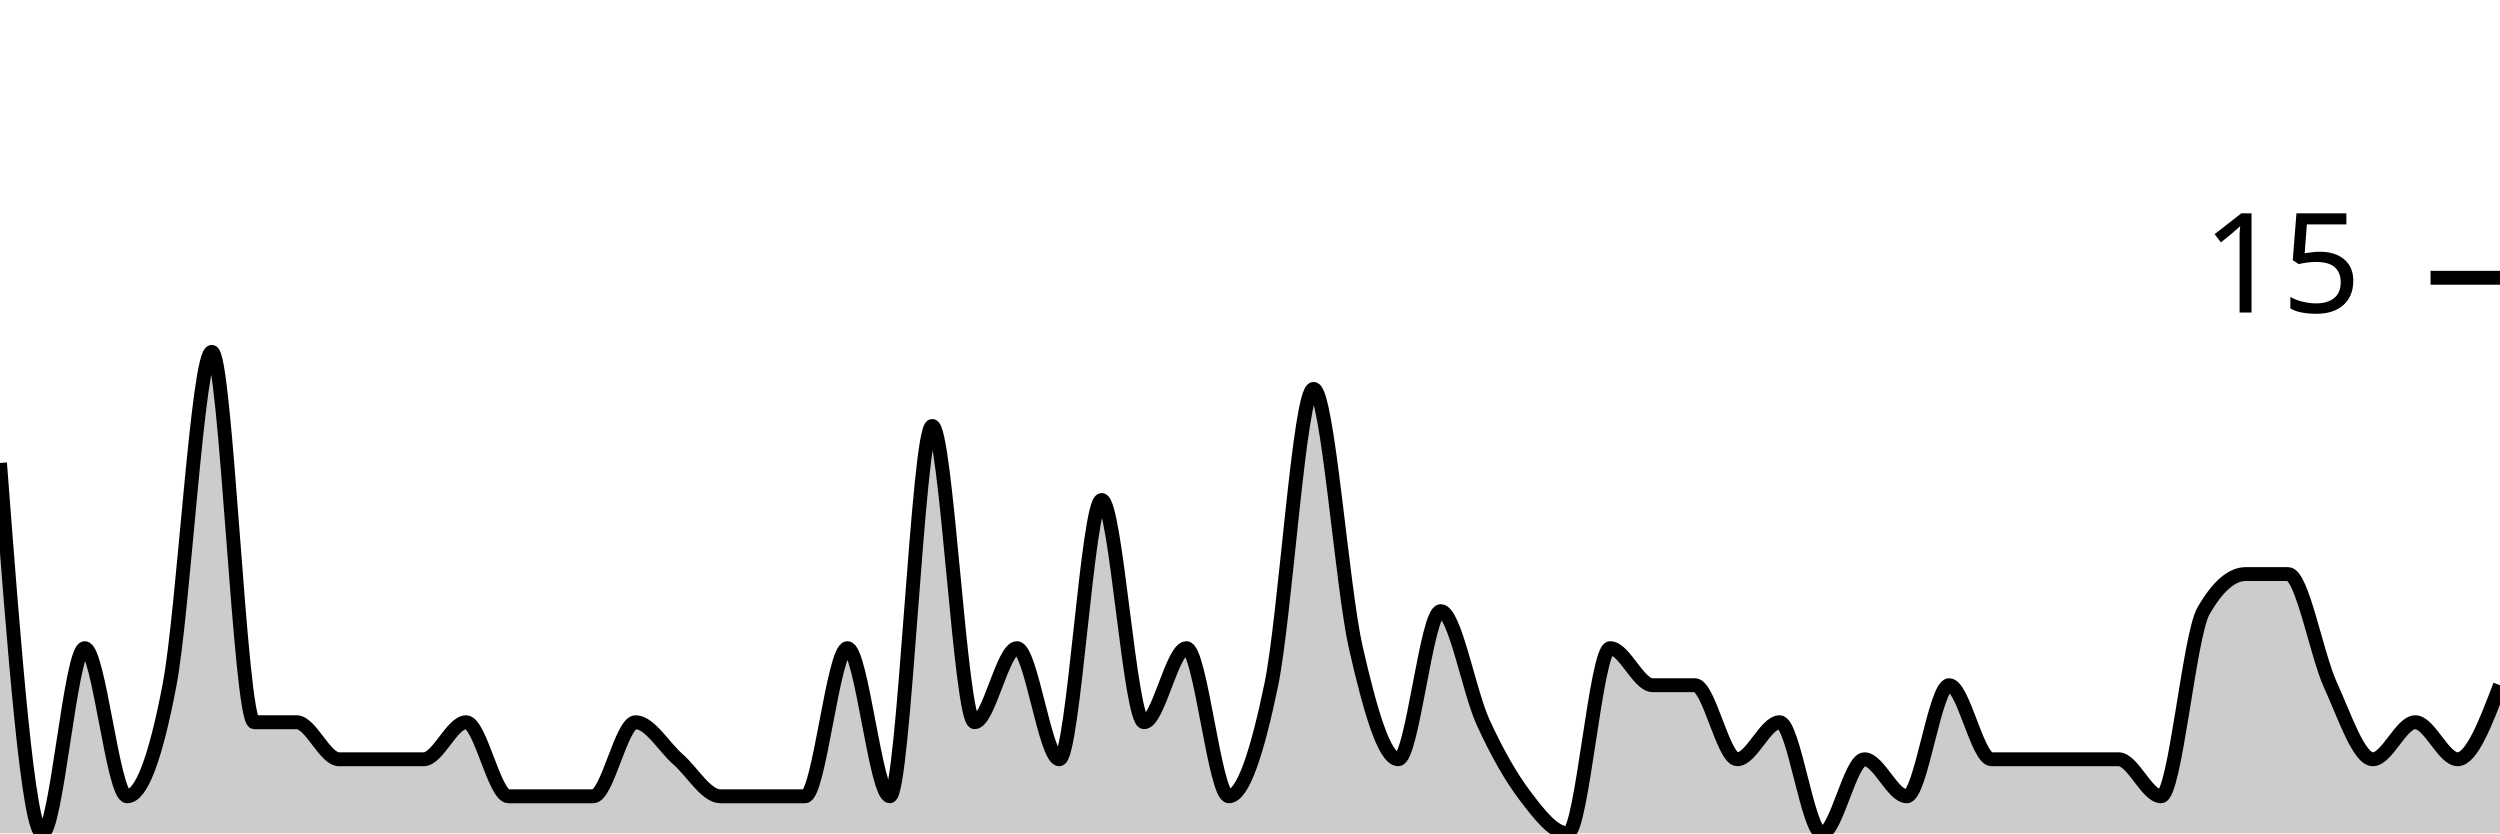
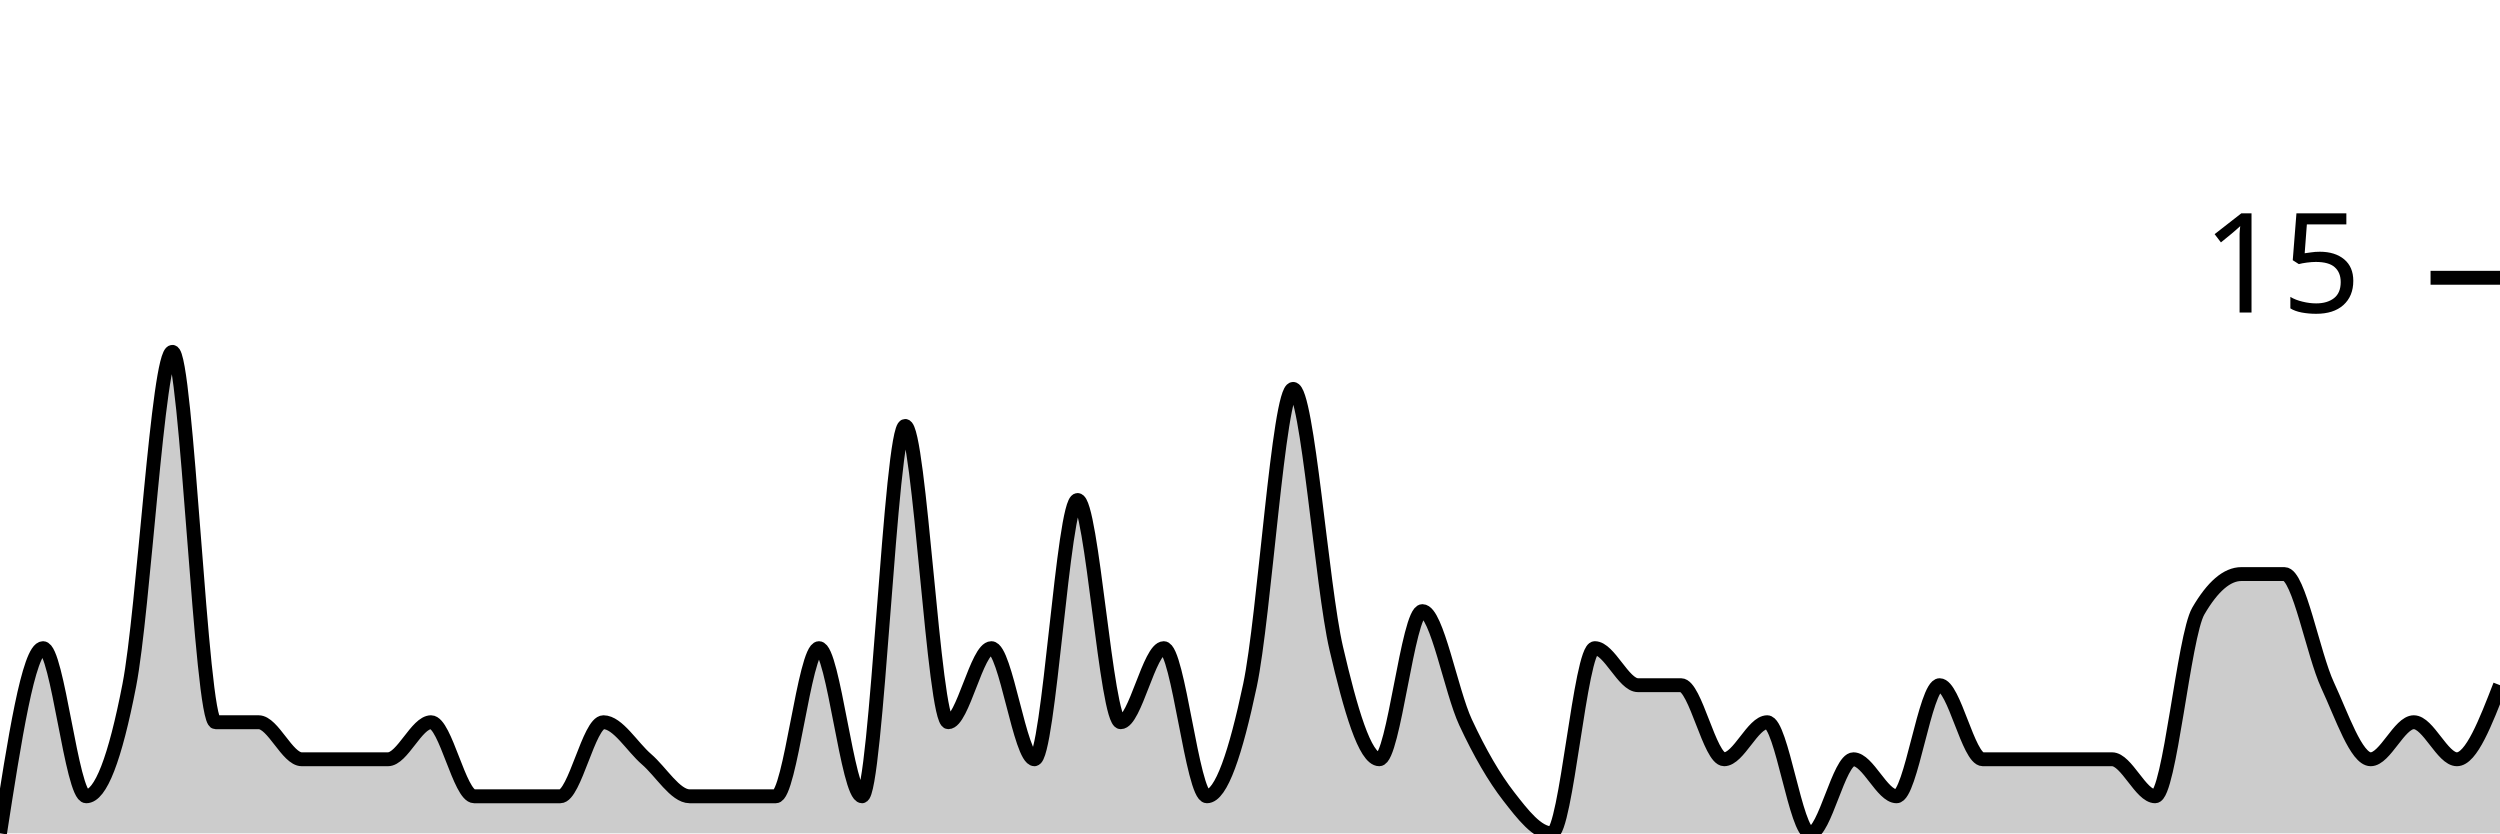
<svg xmlns="http://www.w3.org/2000/svg" viewBox="0 0 180 60">
  <g transform="translate(0,20)">
-     <path class="area" fill="rgba(0, 0, 0, 0.2)" d="M0,13.333C1.017,26.667,2.034,40,3.051,40C4.068,40,5.085,26.667,6.102,26.667C7.119,26.667,8.136,37.333,9.153,37.333C10.169,37.333,11.186,34.667,12.203,29.333C13.22,24,14.237,5.333,15.254,5.333C16.271,5.333,17.288,32,18.305,32C19.322,32,20.339,32,21.356,32C22.373,32,23.39,34.667,24.407,34.667C25.424,34.667,26.441,34.667,27.458,34.667C28.475,34.667,29.492,34.667,30.508,34.667C31.525,34.667,32.542,32,33.559,32C34.576,32,35.593,37.333,36.61,37.333C37.627,37.333,38.644,37.333,39.661,37.333C40.678,37.333,41.695,37.333,42.712,37.333C43.729,37.333,44.746,32,45.763,32C46.78,32,47.797,33.778,48.814,34.667C49.831,35.556,50.847,37.333,51.864,37.333C52.881,37.333,53.898,37.333,54.915,37.333C55.932,37.333,56.949,37.333,57.966,37.333C58.983,37.333,60,26.667,61.017,26.667C62.034,26.667,63.051,37.333,64.068,37.333C65.085,37.333,66.102,10.667,67.119,10.667C68.136,10.667,69.153,32,70.169,32C71.186,32,72.203,26.667,73.22,26.667C74.237,26.667,75.254,34.667,76.271,34.667C77.288,34.667,78.305,16,79.322,16C80.339,16,81.356,32,82.373,32C83.39,32,84.407,26.667,85.424,26.667C86.441,26.667,87.458,37.333,88.475,37.333C89.492,37.333,90.508,34.222,91.525,29.333C92.542,24.444,93.559,8,94.576,8C95.593,8,96.61,22.222,97.627,26.667C98.644,31.111,99.661,34.667,100.678,34.667C101.695,34.667,102.712,24,103.729,24C104.746,24,105.763,29.778,106.78,32C107.797,34.222,108.814,36,109.831,37.333C110.847,38.667,111.864,40,112.881,40C113.898,40,114.915,26.667,115.932,26.667C116.949,26.667,117.966,29.333,118.983,29.333C120,29.333,121.017,29.333,122.034,29.333C123.051,29.333,124.068,34.667,125.085,34.667C126.102,34.667,127.119,32,128.136,32C129.153,32,130.169,40,131.186,40C132.203,40,133.22,34.667,134.237,34.667C135.254,34.667,136.271,37.333,137.288,37.333C138.305,37.333,139.322,29.333,140.339,29.333C141.356,29.333,142.373,34.667,143.39,34.667C144.407,34.667,145.424,34.667,146.441,34.667C147.458,34.667,148.475,34.667,149.492,34.667C150.508,34.667,151.525,34.667,152.542,34.667C153.559,34.667,154.576,37.333,155.593,37.333C156.61,37.333,157.627,25.778,158.644,24C159.661,22.222,160.678,21.333,161.695,21.333C162.712,21.333,163.729,21.333,164.746,21.333C165.763,21.333,166.78,27.111,167.797,29.333C168.814,31.556,169.831,34.667,170.847,34.667C171.864,34.667,172.881,32,173.898,32C174.915,32,175.932,34.667,176.949,34.667C177.966,34.667,178.983,32,180,29.333L180,40C178.983,40,177.966,40,176.949,40C175.932,40,174.915,40,173.898,40C172.881,40,171.864,40,170.847,40C169.831,40,168.814,40,167.797,40C166.78,40,165.763,40,164.746,40C163.729,40,162.712,40,161.695,40C160.678,40,159.661,40,158.644,40C157.627,40,156.61,40,155.593,40C154.576,40,153.559,40,152.542,40C151.525,40,150.508,40,149.492,40C148.475,40,147.458,40,146.441,40C145.424,40,144.407,40,143.39,40C142.373,40,141.356,40,140.339,40C139.322,40,138.305,40,137.288,40C136.271,40,135.254,40,134.237,40C133.22,40,132.203,40,131.186,40C130.169,40,129.153,40,128.136,40C127.119,40,126.102,40,125.085,40C124.068,40,123.051,40,122.034,40C121.017,40,120,40,118.983,40C117.966,40,116.949,40,115.932,40C114.915,40,113.898,40,112.881,40C111.864,40,110.847,40,109.831,40C108.814,40,107.797,40,106.78,40C105.763,40,104.746,40,103.729,40C102.712,40,101.695,40,100.678,40C99.661,40,98.644,40,97.627,40C96.61,40,95.593,40,94.576,40C93.559,40,92.542,40,91.525,40C90.508,40,89.492,40,88.475,40C87.458,40,86.441,40,85.424,40C84.407,40,83.39,40,82.373,40C81.356,40,80.339,40,79.322,40C78.305,40,77.288,40,76.271,40C75.254,40,74.237,40,73.22,40C72.203,40,71.186,40,70.169,40C69.153,40,68.136,40,67.119,40C66.102,40,65.085,40,64.068,40C63.051,40,62.034,40,61.017,40C60,40,58.983,40,57.966,40C56.949,40,55.932,40,54.915,40C53.898,40,52.881,40,51.864,40C50.847,40,49.831,40,48.814,40C47.797,40,46.78,40,45.763,40C44.746,40,43.729,40,42.712,40C41.695,40,40.678,40,39.661,40C38.644,40,37.627,40,36.61,40C35.593,40,34.576,40,33.559,40C32.542,40,31.525,40,30.508,40C29.492,40,28.475,40,27.458,40C26.441,40,25.424,40,24.407,40C23.39,40,22.373,40,21.356,40C20.339,40,19.322,40,18.305,40C17.288,40,16.271,40,15.254,40C14.237,40,13.22,40,12.203,40C11.186,40,10.169,40,9.153,40C8.136,40,7.119,40,6.102,40C5.085,40,4.068,40,3.051,40C2.034,40,1.017,40,0,40Z" />
-     <path class="line" stroke="black" fill="none" d="M0,13.333C1.017,26.667,2.034,40,3.051,40C4.068,40,5.085,26.667,6.102,26.667C7.119,26.667,8.136,37.333,9.153,37.333C10.169,37.333,11.186,34.667,12.203,29.333C13.22,24,14.237,5.333,15.254,5.333C16.271,5.333,17.288,32,18.305,32C19.322,32,20.339,32,21.356,32C22.373,32,23.39,34.667,24.407,34.667C25.424,34.667,26.441,34.667,27.458,34.667C28.475,34.667,29.492,34.667,30.508,34.667C31.525,34.667,32.542,32,33.559,32C34.576,32,35.593,37.333,36.61,37.333C37.627,37.333,38.644,37.333,39.661,37.333C40.678,37.333,41.695,37.333,42.712,37.333C43.729,37.333,44.746,32,45.763,32C46.78,32,47.797,33.778,48.814,34.667C49.831,35.556,50.847,37.333,51.864,37.333C52.881,37.333,53.898,37.333,54.915,37.333C55.932,37.333,56.949,37.333,57.966,37.333C58.983,37.333,60,26.667,61.017,26.667C62.034,26.667,63.051,37.333,64.068,37.333C65.085,37.333,66.102,10.667,67.119,10.667C68.136,10.667,69.153,32,70.169,32C71.186,32,72.203,26.667,73.22,26.667C74.237,26.667,75.254,34.667,76.271,34.667C77.288,34.667,78.305,16,79.322,16C80.339,16,81.356,32,82.373,32C83.39,32,84.407,26.667,85.424,26.667C86.441,26.667,87.458,37.333,88.475,37.333C89.492,37.333,90.508,34.222,91.525,29.333C92.542,24.444,93.559,8,94.576,8C95.593,8,96.61,22.222,97.627,26.667C98.644,31.111,99.661,34.667,100.678,34.667C101.695,34.667,102.712,24,103.729,24C104.746,24,105.763,29.778,106.78,32C107.797,34.222,108.814,36,109.831,37.333C110.847,38.667,111.864,40,112.881,40C113.898,40,114.915,26.667,115.932,26.667C116.949,26.667,117.966,29.333,118.983,29.333C120,29.333,121.017,29.333,122.034,29.333C123.051,29.333,124.068,34.667,125.085,34.667C126.102,34.667,127.119,32,128.136,32C129.153,32,130.169,40,131.186,40C132.203,40,133.22,34.667,134.237,34.667C135.254,34.667,136.271,37.333,137.288,37.333C138.305,37.333,139.322,29.333,140.339,29.333C141.356,29.333,142.373,34.667,143.39,34.667C144.407,34.667,145.424,34.667,146.441,34.667C147.458,34.667,148.475,34.667,149.492,34.667C150.508,34.667,151.525,34.667,152.542,34.667C153.559,34.667,154.576,37.333,155.593,37.333C156.61,37.333,157.627,25.778,158.644,24C159.661,22.222,160.678,21.333,161.695,21.333C162.712,21.333,163.729,21.333,164.746,21.333C165.763,21.333,166.78,27.111,167.797,29.333C168.814,31.556,169.831,34.667,170.847,34.667C171.864,34.667,172.881,32,173.898,32C174.915,32,175.932,34.667,176.949,34.667C177.966,34.667,178.983,32,180,29.333" />
+     <path class="area" fill="rgba(0, 0, 0, 0.2)" d="M0,40C1.034,33.333,2.069,26.667,3.103,26.667C4.138,26.667,5.172,37.333,6.207,37.333C7.241,37.333,8.276,34.667,9.31,29.333C10.345,24,11.379,5.333,12.414,5.333C13.448,5.333,14.483,32,15.517,32C16.552,32,17.586,32,18.621,32C19.655,32,20.69,34.667,21.724,34.667C22.759,34.667,23.793,34.667,24.828,34.667C25.862,34.667,26.897,34.667,27.931,34.667C28.966,34.667,30,32,31.034,32C32.069,32,33.103,37.333,34.138,37.333C35.172,37.333,36.207,37.333,37.241,37.333C38.276,37.333,39.31,37.333,40.345,37.333C41.379,37.333,42.414,32,43.448,32C44.483,32,45.517,33.778,46.552,34.667C47.586,35.556,48.621,37.333,49.655,37.333C50.69,37.333,51.724,37.333,52.759,37.333C53.793,37.333,54.828,37.333,55.862,37.333C56.897,37.333,57.931,26.667,58.966,26.667C60,26.667,61.034,37.333,62.069,37.333C63.103,37.333,64.138,10.667,65.172,10.667C66.207,10.667,67.241,32,68.276,32C69.31,32,70.345,26.667,71.379,26.667C72.414,26.667,73.448,34.667,74.483,34.667C75.517,34.667,76.552,16,77.586,16C78.621,16,79.655,32,80.69,32C81.724,32,82.759,26.667,83.793,26.667C84.828,26.667,85.862,37.333,86.897,37.333C87.931,37.333,88.966,34.222,90,29.333C91.034,24.444,92.069,8,93.103,8C94.138,8,95.172,22.222,96.207,26.667C97.241,31.111,98.276,34.667,99.31,34.667C100.345,34.667,101.379,24,102.414,24C103.448,24,104.483,29.778,105.517,32C106.552,34.222,107.586,36,108.621,37.333C109.655,38.667,110.69,40,111.724,40C112.759,40,113.793,26.667,114.828,26.667C115.862,26.667,116.897,29.333,117.931,29.333C118.966,29.333,120,29.333,121.034,29.333C122.069,29.333,123.103,34.667,124.138,34.667C125.172,34.667,126.207,32,127.241,32C128.276,32,129.31,40,130.345,40C131.379,40,132.414,34.667,133.448,34.667C134.483,34.667,135.517,37.333,136.552,37.333C137.586,37.333,138.621,29.333,139.655,29.333C140.69,29.333,141.724,34.667,142.759,34.667C143.793,34.667,144.828,34.667,145.862,34.667C146.897,34.667,147.931,34.667,148.966,34.667C150,34.667,151.034,34.667,152.069,34.667C153.103,34.667,154.138,37.333,155.172,37.333C156.207,37.333,157.241,25.778,158.276,24C159.31,22.222,160.345,21.333,161.379,21.333C162.414,21.333,163.448,21.333,164.483,21.333C165.517,21.333,166.552,27.111,167.586,29.333C168.621,31.556,169.655,34.667,170.69,34.667C171.724,34.667,172.759,32,173.793,32C174.828,32,175.862,34.667,176.897,34.667C177.931,34.667,178.966,32,180,29.333L180,40C178.966,40,177.931,40,176.897,40C175.862,40,174.828,40,173.793,40C172.759,40,171.724,40,170.69,40C169.655,40,168.621,40,167.586,40C166.552,40,165.517,40,164.483,40C163.448,40,162.414,40,161.379,40C160.345,40,159.31,40,158.276,40C157.241,40,156.207,40,155.172,40C154.138,40,153.103,40,152.069,40C151.034,40,150,40,148.966,40C147.931,40,146.897,40,145.862,40C144.828,40,143.793,40,142.759,40C141.724,40,140.69,40,139.655,40C138.621,40,137.586,40,136.552,40C135.517,40,134.483,40,133.448,40C132.414,40,131.379,40,130.345,40C129.31,40,128.276,40,127.241,40C126.207,40,125.172,40,124.138,40C123.103,40,122.069,40,121.034,40C120,40,118.966,40,117.931,40C116.897,40,115.862,40,114.828,40C113.793,40,112.759,40,111.724,40C110.69,40,109.655,40,108.621,40C107.586,40,106.552,40,105.517,40C104.483,40,103.448,40,102.414,40C101.379,40,100.345,40,99.31,40C98.276,40,97.241,40,96.207,40C95.172,40,94.138,40,93.103,40C92.069,40,91.034,40,90,40C88.966,40,87.931,40,86.897,40C85.862,40,84.828,40,83.793,40C82.759,40,81.724,40,80.69,40C79.655,40,78.621,40,77.586,40C76.552,40,75.517,40,74.483,40C73.448,40,72.414,40,71.379,40C70.345,40,69.31,40,68.276,40C67.241,40,66.207,40,65.172,40C64.138,40,63.103,40,62.069,40C61.034,40,60,40,58.966,40C57.931,40,56.897,40,55.862,40C54.828,40,53.793,40,52.759,40C51.724,40,50.69,40,49.655,40C48.621,40,47.586,40,46.552,40C45.517,40,44.483,40,43.448,40C42.414,40,41.379,40,40.345,40C39.31,40,38.276,40,37.241,40C36.207,40,35.172,40,34.138,40C33.103,40,32.069,40,31.034,40C30,40,28.966,40,27.931,40C26.897,40,25.862,40,24.828,40C23.793,40,22.759,40,21.724,40C20.69,40,19.655,40,18.621,40C17.586,40,16.552,40,15.517,40C14.483,40,13.448,40,12.414,40C11.379,40,10.345,40,9.31,40C8.276,40,7.241,40,6.207,40C5.172,40,4.138,40,3.103,40C2.069,40,1.034,40,0,40Z" />
+     <path class="line" stroke="black" fill="none" d="M0,40C1.034,33.333,2.069,26.667,3.103,26.667C4.138,26.667,5.172,37.333,6.207,37.333C7.241,37.333,8.276,34.667,9.31,29.333C10.345,24,11.379,5.333,12.414,5.333C13.448,5.333,14.483,32,15.517,32C16.552,32,17.586,32,18.621,32C19.655,32,20.69,34.667,21.724,34.667C22.759,34.667,23.793,34.667,24.828,34.667C25.862,34.667,26.897,34.667,27.931,34.667C28.966,34.667,30,32,31.034,32C32.069,32,33.103,37.333,34.138,37.333C35.172,37.333,36.207,37.333,37.241,37.333C38.276,37.333,39.31,37.333,40.345,37.333C41.379,37.333,42.414,32,43.448,32C44.483,32,45.517,33.778,46.552,34.667C47.586,35.556,48.621,37.333,49.655,37.333C50.69,37.333,51.724,37.333,52.759,37.333C53.793,37.333,54.828,37.333,55.862,37.333C56.897,37.333,57.931,26.667,58.966,26.667C60,26.667,61.034,37.333,62.069,37.333C63.103,37.333,64.138,10.667,65.172,10.667C66.207,10.667,67.241,32,68.276,32C69.31,32,70.345,26.667,71.379,26.667C72.414,26.667,73.448,34.667,74.483,34.667C75.517,34.667,76.552,16,77.586,16C78.621,16,79.655,32,80.69,32C81.724,32,82.759,26.667,83.793,26.667C84.828,26.667,85.862,37.333,86.897,37.333C87.931,37.333,88.966,34.222,90,29.333C91.034,24.444,92.069,8,93.103,8C94.138,8,95.172,22.222,96.207,26.667C97.241,31.111,98.276,34.667,99.31,34.667C100.345,34.667,101.379,24,102.414,24C103.448,24,104.483,29.778,105.517,32C106.552,34.222,107.586,36,108.621,37.333C109.655,38.667,110.69,40,111.724,40C112.759,40,113.793,26.667,114.828,26.667C115.862,26.667,116.897,29.333,117.931,29.333C118.966,29.333,120,29.333,121.034,29.333C122.069,29.333,123.103,34.667,124.138,34.667C125.172,34.667,126.207,32,127.241,32C128.276,32,129.31,40,130.345,40C131.379,40,132.414,34.667,133.448,34.667C134.483,34.667,135.517,37.333,136.552,37.333C137.586,37.333,138.621,29.333,139.655,29.333C140.69,29.333,141.724,34.667,142.759,34.667C143.793,34.667,144.828,34.667,145.862,34.667C146.897,34.667,147.931,34.667,148.966,34.667C150,34.667,151.034,34.667,152.069,34.667C153.103,34.667,154.138,37.333,155.172,37.333C156.207,37.333,157.241,25.778,158.276,24C159.31,22.222,160.345,21.333,161.379,21.333C162.414,21.333,163.448,21.333,164.483,21.333C165.517,21.333,166.552,27.111,167.586,29.333C168.621,31.556,169.655,34.667,170.69,34.667C171.724,34.667,172.759,32,173.793,32C174.828,32,175.862,34.667,176.897,34.667C177.931,34.667,178.966,32,180,29.333" />
    <path class="axis-ceiling" stroke-width="1" stroke="black" fill="none" d="M175,0L180,0" />
    <text class="axis-ceiling-label" font-family="sans-serif" text-anchor="end" font-size="10px" x="170" y="2.5">15</text>
  </g>
</svg>
